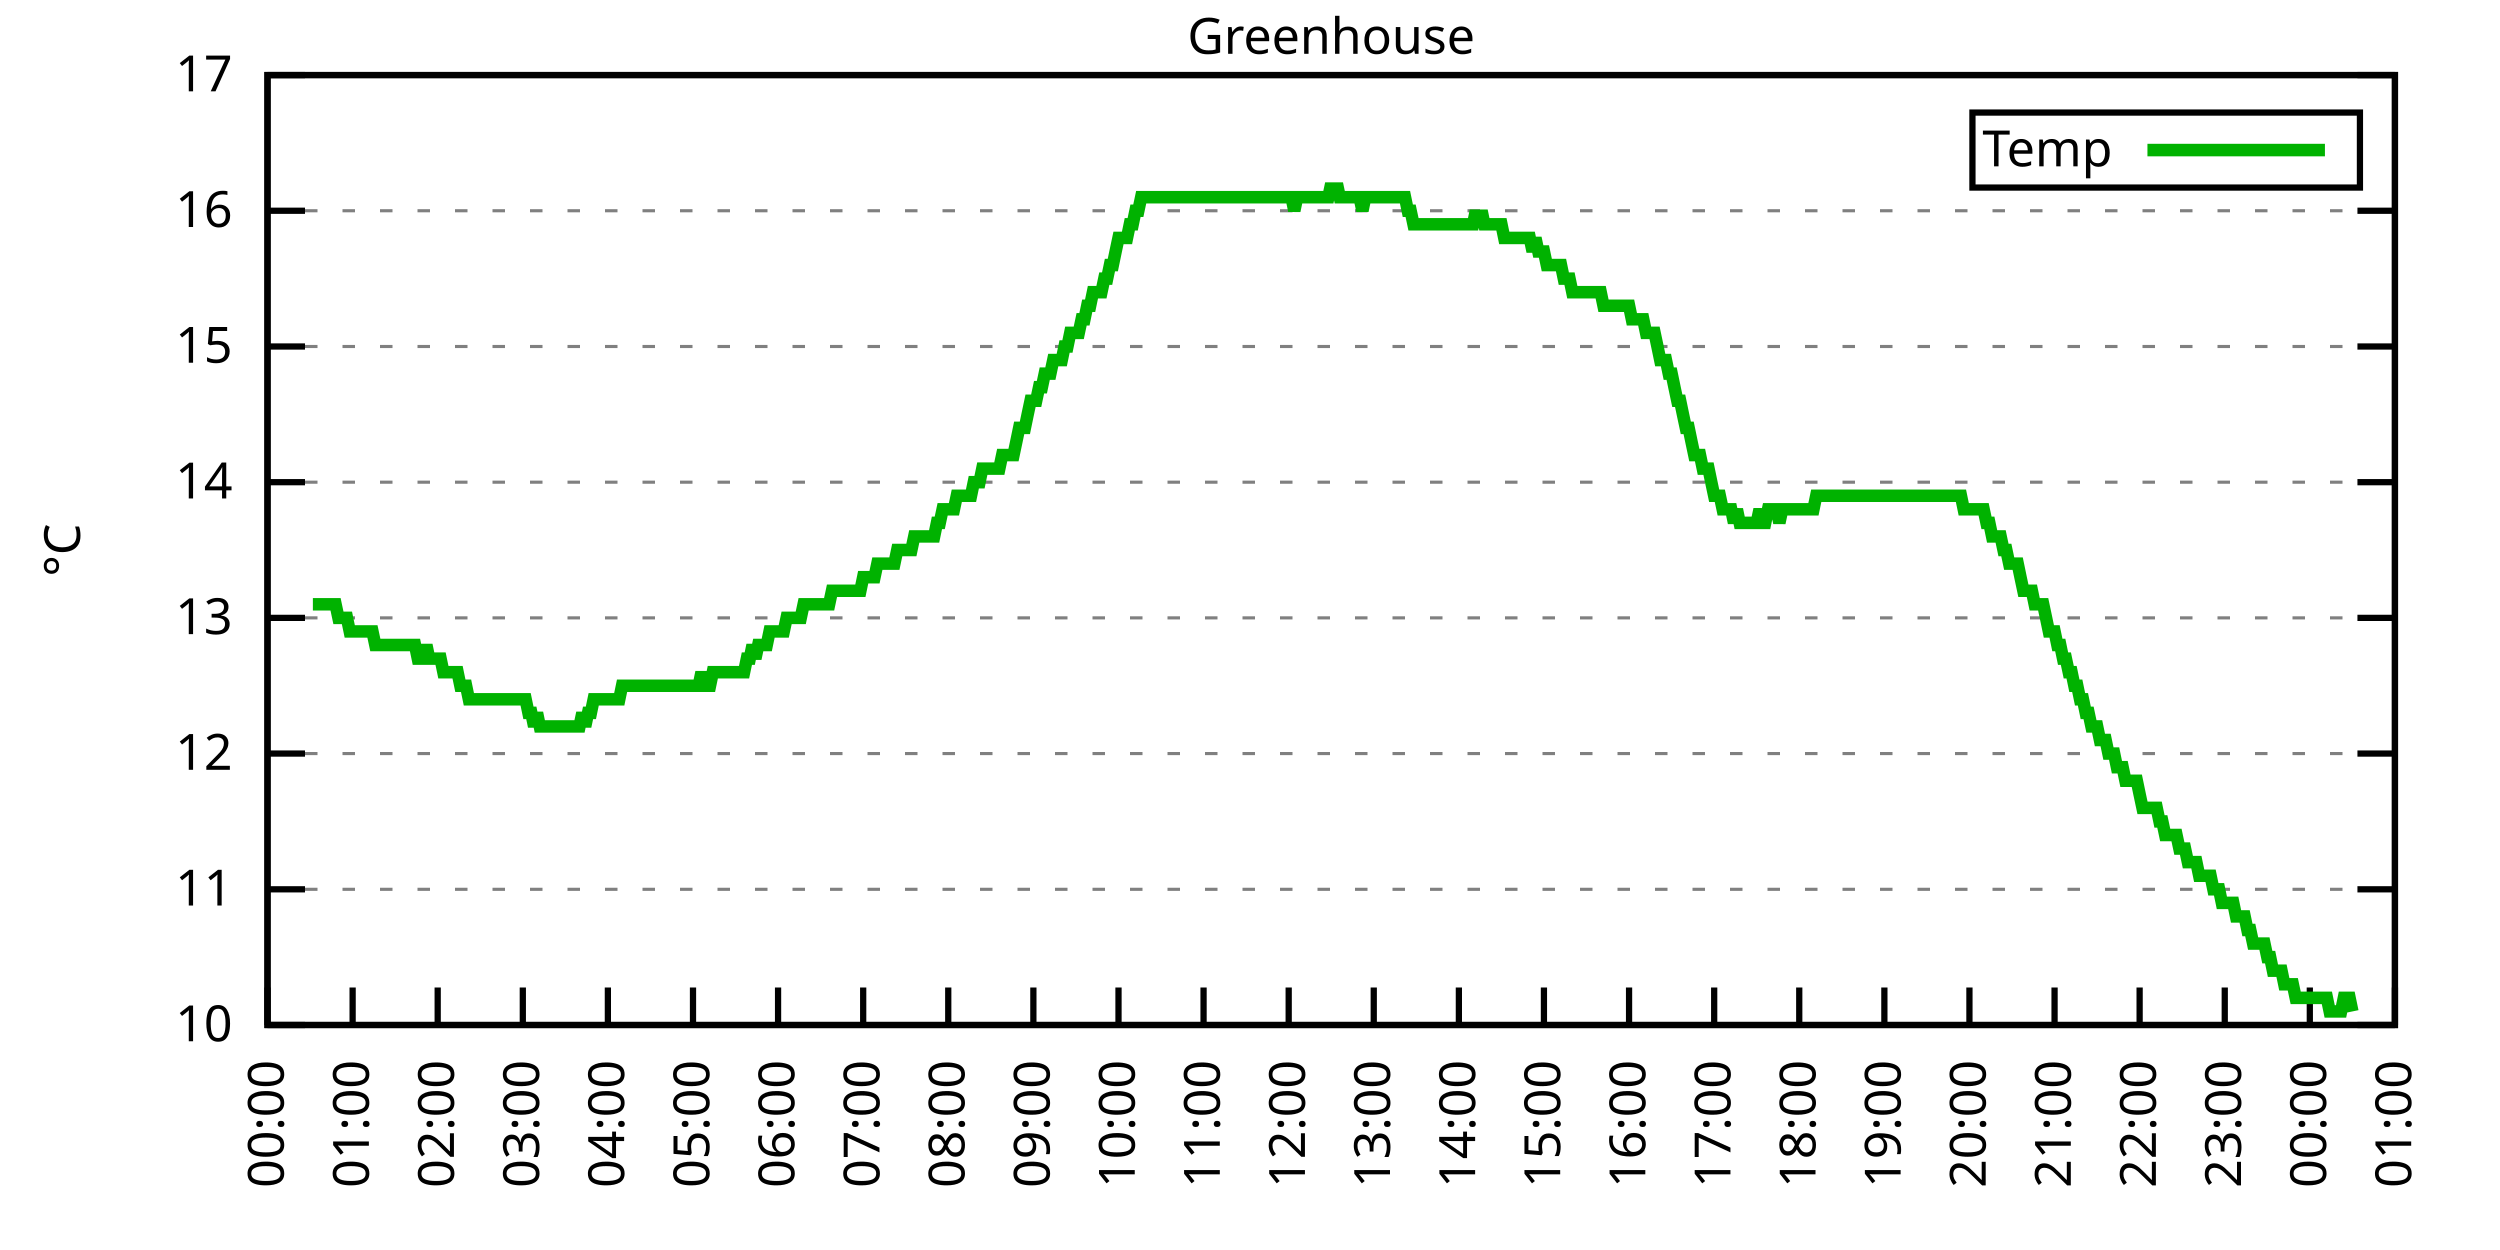
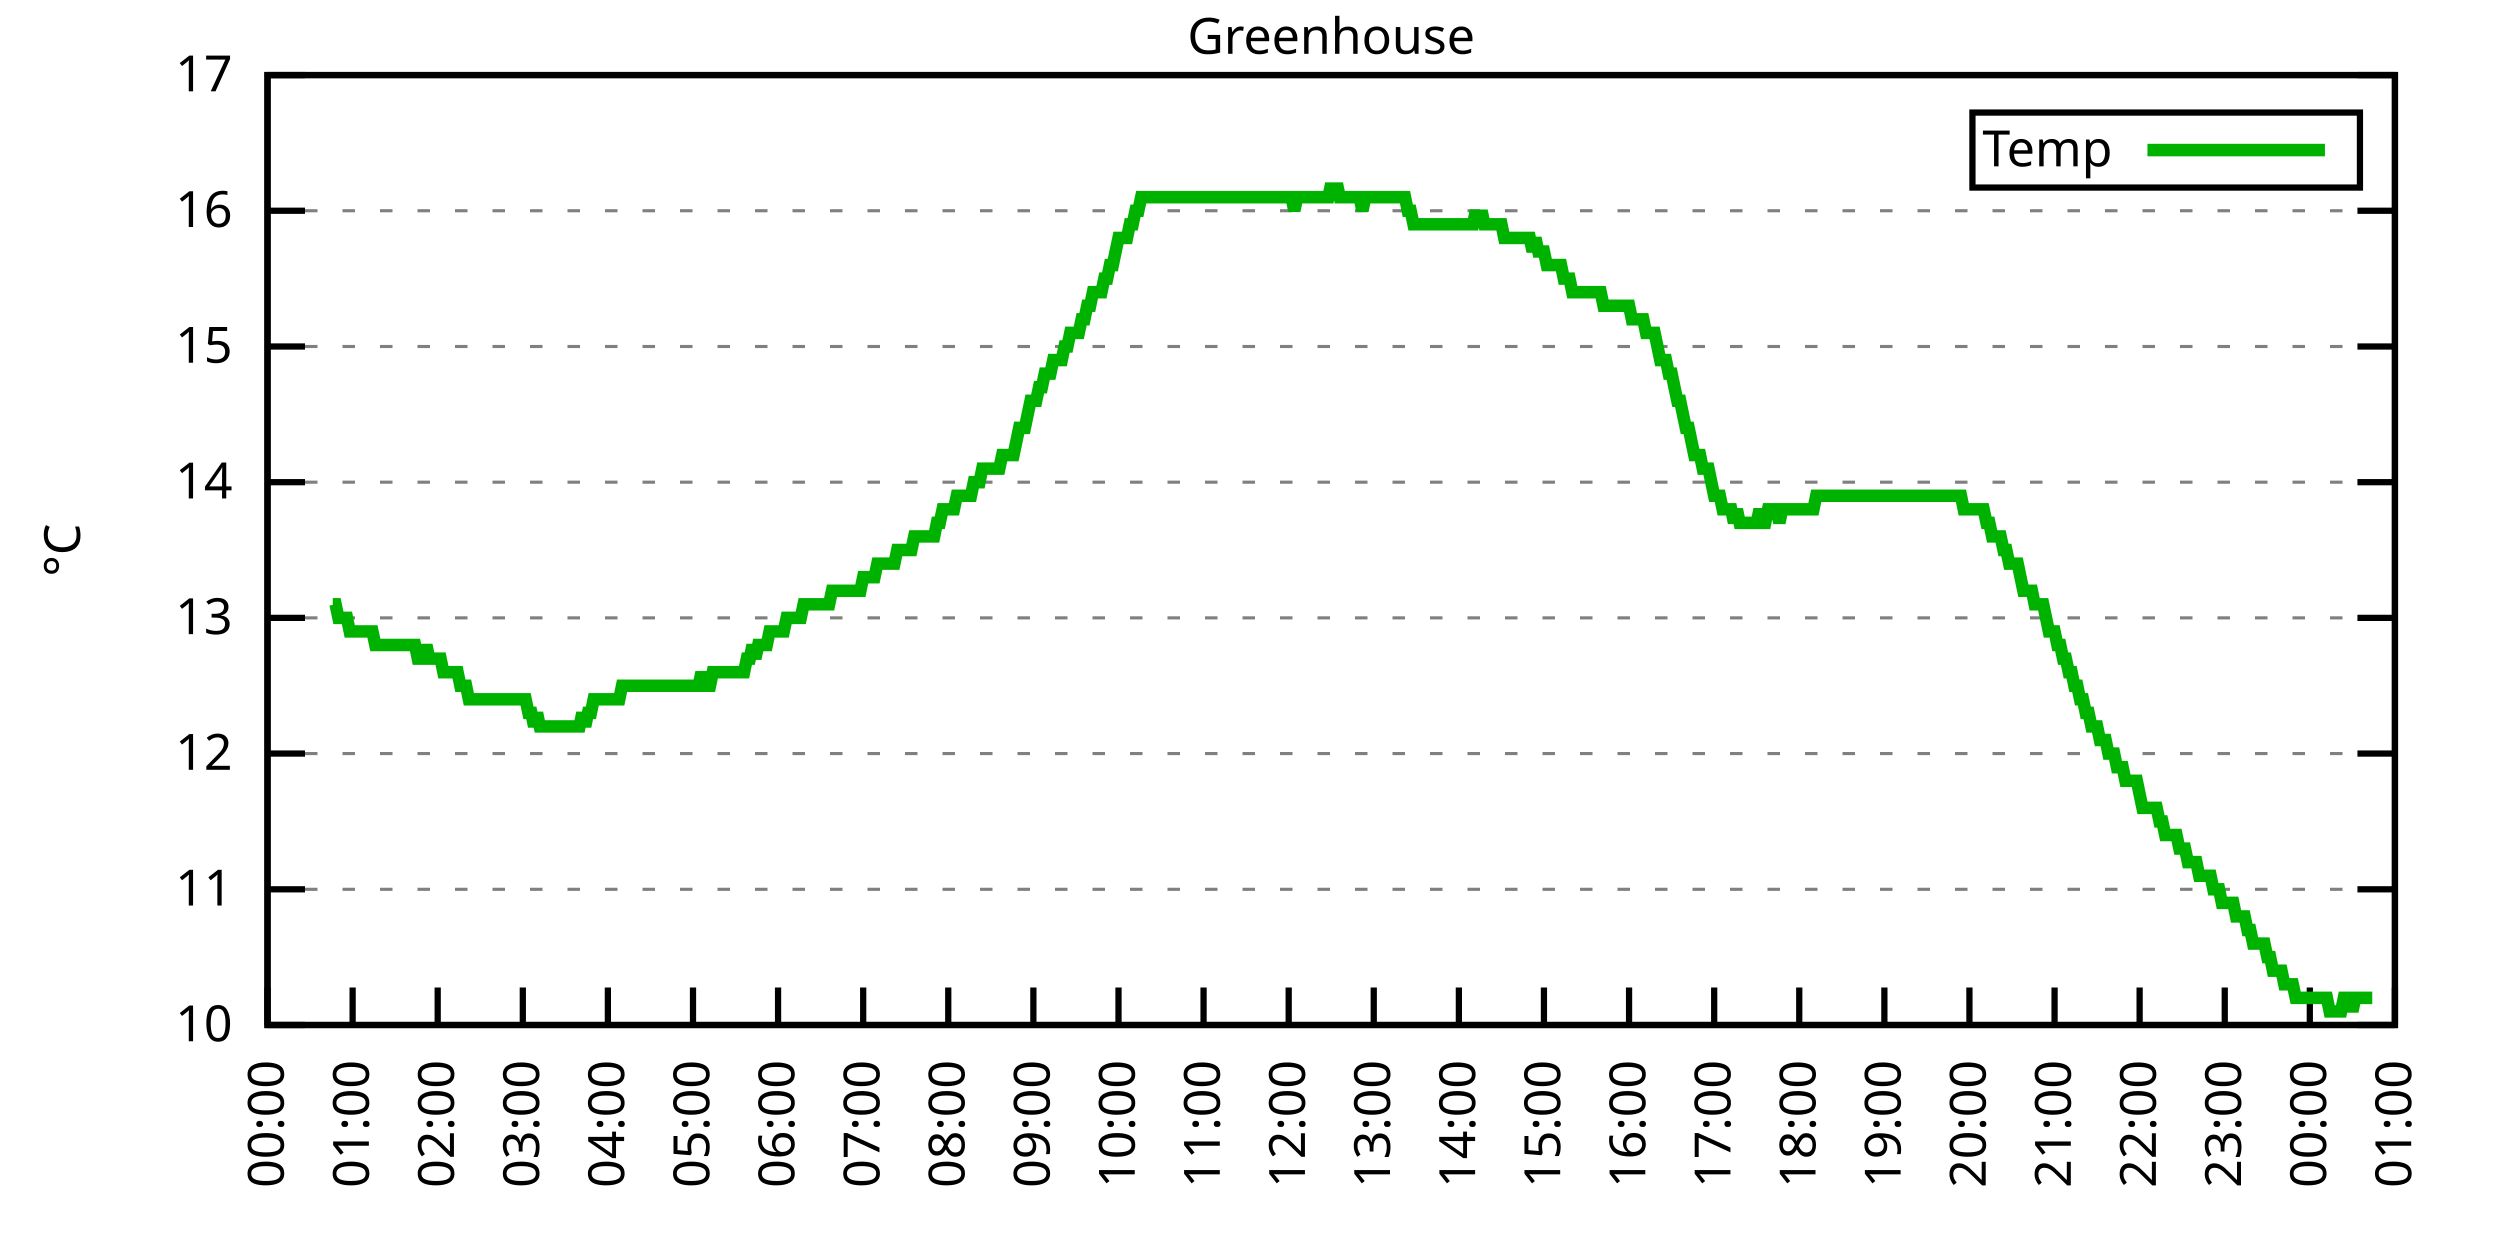
<svg xmlns="http://www.w3.org/2000/svg" xmlns:xlink="http://www.w3.org/1999/xlink" width="400" height="200" viewBox="0 0 400 200">
  <g id="gnuplot_canvas">
    <rect x="0" y="0" width="400" height="200" fill="none" />
    <defs>
      <circle id="gpDot" r="0.5" stroke-width="0.5" stroke="currentColor" />
      <path id="gpPt0" stroke-width="0.333" stroke="currentColor" d="M-1,0 h2 M0,-1 v2" />
      <path id="gpPt1" stroke-width="0.333" stroke="currentColor" d="M-1,-1 L1,1 M1,-1 L-1,1" />
      <path id="gpPt2" stroke-width="0.333" stroke="currentColor" d="M-1,0 L1,0 M0,-1 L0,1 M-1,-1 L1,1 M-1,1 L1,-1" />
      <rect id="gpPt3" stroke-width="0.333" stroke="currentColor" x="-1" y="-1" width="2" height="2" />
      <rect id="gpPt4" stroke-width="0.333" stroke="currentColor" fill="currentColor" x="-1" y="-1" width="2" height="2" />
      <circle id="gpPt5" stroke-width="0.333" stroke="currentColor" cx="0" cy="0" r="1" />
      <use xlink:href="#gpPt5" id="gpPt6" fill="currentColor" stroke="none" />
      <path id="gpPt7" stroke-width="0.333" stroke="currentColor" d="M0,-1.33 L-1.33,0.67 L1.33,0.67 z" />
      <use xlink:href="#gpPt7" id="gpPt8" fill="currentColor" stroke="none" />
      <use xlink:href="#gpPt7" id="gpPt9" stroke="currentColor" transform="rotate(180)" />
      <use xlink:href="#gpPt9" id="gpPt10" fill="currentColor" stroke="none" />
      <use xlink:href="#gpPt3" id="gpPt11" stroke="currentColor" transform="rotate(45)" />
      <use xlink:href="#gpPt11" id="gpPt12" fill="currentColor" stroke="none" />
      <path id="gpPt13" stroke-width="0.333" stroke="currentColor" d="M0,1.330 L1.265,0.411 L0.782,-1.067 L-0.782,-1.076 L-1.265,0.411 z" />
      <use xlink:href="#gpPt13" id="gpPt14" fill="currentColor" stroke="none" />
      <filter id="textbox" filterUnits="objectBoundingBox" x="0" y="0" height="1" width="1">
        <feFlood flood-color="white" flood-opacity="1" result="bgnd" />
        <feComposite in="SourceGraphic" in2="bgnd" operator="atop" />
      </filter>
      <filter id="greybox" filterUnits="objectBoundingBox" x="0" y="0" height="1" width="1">
        <feFlood flood-color="lightgrey" flood-opacity="1" result="grey" />
        <feComposite in="SourceGraphic" in2="grey" operator="atop" />
      </filter>
    </defs>
    <g fill="none" color="white" stroke="currentColor" stroke-width="1.00" stroke-linecap="butt" stroke-linejoin="miter">
</g>
    <g fill="none" color="black" stroke="currentColor" stroke-width="1.00" stroke-linecap="butt" stroke-linejoin="miter">
      <g stroke="none" shape-rendering="crispEdges">
        <polygon fill="rgb(255, 255, 255)" points="42.80,164.00 383.18,164.00 383.18,12.02 42.80,12.02 " />
      </g>
    </g>
    <g fill="none" color="black" stroke="currentColor" stroke-width="1.00" stroke-linecap="butt" stroke-linejoin="miter">
</g>
    <g fill="none" color="black" stroke="black" stroke-width="0.50" stroke-linecap="butt" stroke-linejoin="miter">
</g>
    <g fill="none" color="gray" stroke="currentColor" stroke-width="0.50" stroke-linecap="butt" stroke-linejoin="miter">
      <path stroke="gray" stroke-dasharray="2,4" class="gridline" d="M42.80,164.00 L383.19,164.00  " />
    </g>
    <g fill="none" color="gray" stroke="gray" stroke-width="1.00" stroke-linecap="butt" stroke-linejoin="miter">
</g>
    <g fill="none" color="black" stroke="currentColor" stroke-width="1.00" stroke-linecap="butt" stroke-linejoin="miter">
      <path stroke="black" d="M42.80,164.00 L48.80,164.00 M383.19,164.00 L377.19,164.00  " />
      <g transform="translate(37.20,166.60)" stroke="none" fill="black" font-family="Sans" font-size="8.00" text-anchor="end">
        <text>
          <tspan font-family="Sans"> 10</tspan>
        </text>
      </g>
    </g>
    <g fill="none" color="black" stroke="currentColor" stroke-width="1.00" stroke-linecap="butt" stroke-linejoin="miter">
</g>
    <g fill="none" color="black" stroke="black" stroke-width="0.50" stroke-linecap="butt" stroke-linejoin="miter">
</g>
    <g fill="none" color="gray" stroke="currentColor" stroke-width="0.50" stroke-linecap="butt" stroke-linejoin="miter">
      <path stroke="gray" stroke-dasharray="2,4" class="gridline" d="M42.80,142.29 L383.19,142.29  " />
    </g>
    <g fill="none" color="gray" stroke="gray" stroke-width="1.00" stroke-linecap="butt" stroke-linejoin="miter">
</g>
    <g fill="none" color="black" stroke="currentColor" stroke-width="1.00" stroke-linecap="butt" stroke-linejoin="miter">
      <path stroke="black" d="M42.80,142.29 L48.80,142.29 M383.19,142.29 L377.19,142.29  " />
      <g transform="translate(37.20,144.89)" stroke="none" fill="black" font-family="Sans" font-size="8.00" text-anchor="end">
        <text>
          <tspan font-family="Sans"> 11</tspan>
        </text>
      </g>
    </g>
    <g fill="none" color="black" stroke="currentColor" stroke-width="1.00" stroke-linecap="butt" stroke-linejoin="miter">
</g>
    <g fill="none" color="black" stroke="black" stroke-width="0.50" stroke-linecap="butt" stroke-linejoin="miter">
</g>
    <g fill="none" color="gray" stroke="currentColor" stroke-width="0.50" stroke-linecap="butt" stroke-linejoin="miter">
      <path stroke="gray" stroke-dasharray="2,4" class="gridline" d="M42.80,120.57 L383.19,120.57  " />
    </g>
    <g fill="none" color="gray" stroke="gray" stroke-width="1.00" stroke-linecap="butt" stroke-linejoin="miter">
</g>
    <g fill="none" color="black" stroke="currentColor" stroke-width="1.00" stroke-linecap="butt" stroke-linejoin="miter">
      <path stroke="black" d="M42.80,120.57 L48.80,120.57 M383.19,120.57 L377.19,120.57  " />
      <g transform="translate(37.20,123.17)" stroke="none" fill="black" font-family="Sans" font-size="8.00" text-anchor="end">
        <text>
          <tspan font-family="Sans"> 12</tspan>
        </text>
      </g>
    </g>
    <g fill="none" color="black" stroke="currentColor" stroke-width="1.00" stroke-linecap="butt" stroke-linejoin="miter">
</g>
    <g fill="none" color="black" stroke="black" stroke-width="0.50" stroke-linecap="butt" stroke-linejoin="miter">
</g>
    <g fill="none" color="gray" stroke="currentColor" stroke-width="0.50" stroke-linecap="butt" stroke-linejoin="miter">
      <path stroke="gray" stroke-dasharray="2,4" class="gridline" d="M42.80,98.86 L383.19,98.86  " />
    </g>
    <g fill="none" color="gray" stroke="gray" stroke-width="1.00" stroke-linecap="butt" stroke-linejoin="miter">
</g>
    <g fill="none" color="black" stroke="currentColor" stroke-width="1.00" stroke-linecap="butt" stroke-linejoin="miter">
      <path stroke="black" d="M42.80,98.86 L48.80,98.86 M383.19,98.86 L377.19,98.86  " />
      <g transform="translate(37.20,101.46)" stroke="none" fill="black" font-family="Sans" font-size="8.00" text-anchor="end">
        <text>
          <tspan font-family="Sans"> 13</tspan>
        </text>
      </g>
    </g>
    <g fill="none" color="black" stroke="currentColor" stroke-width="1.00" stroke-linecap="butt" stroke-linejoin="miter">
</g>
    <g fill="none" color="black" stroke="black" stroke-width="0.50" stroke-linecap="butt" stroke-linejoin="miter">
</g>
    <g fill="none" color="gray" stroke="currentColor" stroke-width="0.50" stroke-linecap="butt" stroke-linejoin="miter">
      <path stroke="gray" stroke-dasharray="2,4" class="gridline" d="M42.80,77.15 L383.19,77.15  " />
    </g>
    <g fill="none" color="gray" stroke="gray" stroke-width="1.00" stroke-linecap="butt" stroke-linejoin="miter">
</g>
    <g fill="none" color="black" stroke="currentColor" stroke-width="1.00" stroke-linecap="butt" stroke-linejoin="miter">
      <path stroke="black" d="M42.80,77.15 L48.80,77.15 M383.19,77.15 L377.19,77.15  " />
      <g transform="translate(37.20,79.75)" stroke="none" fill="black" font-family="Sans" font-size="8.00" text-anchor="end">
        <text>
          <tspan font-family="Sans"> 14</tspan>
        </text>
      </g>
    </g>
    <g fill="none" color="black" stroke="currentColor" stroke-width="1.00" stroke-linecap="butt" stroke-linejoin="miter">
</g>
    <g fill="none" color="black" stroke="black" stroke-width="0.50" stroke-linecap="butt" stroke-linejoin="miter">
</g>
    <g fill="none" color="gray" stroke="currentColor" stroke-width="0.50" stroke-linecap="butt" stroke-linejoin="miter">
      <path stroke="gray" stroke-dasharray="2,4" class="gridline" d="M42.80,55.44 L383.19,55.44  " />
    </g>
    <g fill="none" color="gray" stroke="gray" stroke-width="1.00" stroke-linecap="butt" stroke-linejoin="miter">
</g>
    <g fill="none" color="black" stroke="currentColor" stroke-width="1.00" stroke-linecap="butt" stroke-linejoin="miter">
      <path stroke="black" d="M42.80,55.44 L48.80,55.44 M383.19,55.44 L377.19,55.44  " />
      <g transform="translate(37.20,58.04)" stroke="none" fill="black" font-family="Sans" font-size="8.00" text-anchor="end">
        <text>
          <tspan font-family="Sans"> 15</tspan>
        </text>
      </g>
    </g>
    <g fill="none" color="black" stroke="currentColor" stroke-width="1.00" stroke-linecap="butt" stroke-linejoin="miter">
</g>
    <g fill="none" color="black" stroke="black" stroke-width="0.50" stroke-linecap="butt" stroke-linejoin="miter">
</g>
    <g fill="none" color="gray" stroke="currentColor" stroke-width="0.50" stroke-linecap="butt" stroke-linejoin="miter">
      <path stroke="gray" stroke-dasharray="2,4" class="gridline" d="M42.80,33.72 L383.19,33.72  " />
    </g>
    <g fill="none" color="gray" stroke="gray" stroke-width="1.00" stroke-linecap="butt" stroke-linejoin="miter">
</g>
    <g fill="none" color="black" stroke="currentColor" stroke-width="1.00" stroke-linecap="butt" stroke-linejoin="miter">
      <path stroke="black" d="M42.80,33.72 L48.80,33.72 M383.19,33.72 L377.19,33.72  " />
      <g transform="translate(37.20,36.32)" stroke="none" fill="black" font-family="Sans" font-size="8.00" text-anchor="end">
        <text>
          <tspan font-family="Sans"> 16</tspan>
        </text>
      </g>
    </g>
    <g fill="none" color="black" stroke="currentColor" stroke-width="1.00" stroke-linecap="butt" stroke-linejoin="miter">
</g>
    <g fill="none" color="black" stroke="black" stroke-width="0.50" stroke-linecap="butt" stroke-linejoin="miter">
</g>
    <g fill="none" color="gray" stroke="currentColor" stroke-width="0.50" stroke-linecap="butt" stroke-linejoin="miter">
      <path stroke="gray" stroke-dasharray="2,4" class="gridline" d="M42.80,12.01 L383.19,12.01  " />
    </g>
    <g fill="none" color="gray" stroke="gray" stroke-width="1.00" stroke-linecap="butt" stroke-linejoin="miter">
</g>
    <g fill="none" color="black" stroke="currentColor" stroke-width="1.00" stroke-linecap="butt" stroke-linejoin="miter">
      <path stroke="black" d="M42.80,12.01 L48.80,12.01 M383.19,12.01 L377.19,12.01  " />
      <g transform="translate(37.20,14.61)" stroke="none" fill="black" font-family="Sans" font-size="8.00" text-anchor="end">
        <text>
          <tspan font-family="Sans"> 17</tspan>
        </text>
      </g>
    </g>
    <g fill="none" color="black" stroke="currentColor" stroke-width="1.00" stroke-linecap="butt" stroke-linejoin="miter">
      <path stroke="black" d="M42.80,164.00 L42.80,158.00  " />
      <g transform="translate(45.40,169.60) rotate(270.00)" stroke="none" fill="black" font-family="Sans" font-size="8.00" text-anchor="end">
        <text>
          <tspan font-family="Sans">00:00</tspan>
        </text>
      </g>
    </g>
    <g fill="none" color="black" stroke="currentColor" stroke-width="1.00" stroke-linecap="butt" stroke-linejoin="miter">
      <path stroke="black" d="M56.42,164.00 L56.42,158.00  " />
      <g transform="translate(59.02,169.60) rotate(270.00)" stroke="none" fill="black" font-family="Sans" font-size="8.00" text-anchor="end">
        <text>
          <tspan font-family="Sans">01:00</tspan>
        </text>
      </g>
    </g>
    <g fill="none" color="black" stroke="currentColor" stroke-width="1.00" stroke-linecap="butt" stroke-linejoin="miter">
      <path stroke="black" d="M70.03,164.00 L70.03,158.00  " />
      <g transform="translate(72.63,169.60) rotate(270.00)" stroke="none" fill="black" font-family="Sans" font-size="8.00" text-anchor="end">
        <text>
          <tspan font-family="Sans">02:00</tspan>
        </text>
      </g>
    </g>
    <g fill="none" color="black" stroke="currentColor" stroke-width="1.00" stroke-linecap="butt" stroke-linejoin="miter">
      <path stroke="black" d="M83.65,164.00 L83.65,158.00  " />
      <g transform="translate(86.25,169.60) rotate(270.00)" stroke="none" fill="black" font-family="Sans" font-size="8.00" text-anchor="end">
        <text>
          <tspan font-family="Sans">03:00</tspan>
        </text>
      </g>
    </g>
    <g fill="none" color="black" stroke="currentColor" stroke-width="1.00" stroke-linecap="butt" stroke-linejoin="miter">
      <path stroke="black" d="M97.26,164.00 L97.26,158.00  " />
      <g transform="translate(99.86,169.60) rotate(270.00)" stroke="none" fill="black" font-family="Sans" font-size="8.00" text-anchor="end">
        <text>
          <tspan font-family="Sans">04:00</tspan>
        </text>
      </g>
    </g>
    <g fill="none" color="black" stroke="currentColor" stroke-width="1.00" stroke-linecap="butt" stroke-linejoin="miter">
      <path stroke="black" d="M110.88,164.00 L110.88,158.00  " />
      <g transform="translate(113.48,169.60) rotate(270.00)" stroke="none" fill="black" font-family="Sans" font-size="8.00" text-anchor="end">
        <text>
          <tspan font-family="Sans">05:00</tspan>
        </text>
      </g>
    </g>
    <g fill="none" color="black" stroke="currentColor" stroke-width="1.00" stroke-linecap="butt" stroke-linejoin="miter">
      <path stroke="black" d="M124.49,164.00 L124.49,158.00  " />
      <g transform="translate(127.09,169.60) rotate(270.00)" stroke="none" fill="black" font-family="Sans" font-size="8.00" text-anchor="end">
        <text>
          <tspan font-family="Sans">06:00</tspan>
        </text>
      </g>
    </g>
    <g fill="none" color="black" stroke="currentColor" stroke-width="1.00" stroke-linecap="butt" stroke-linejoin="miter">
      <path stroke="black" d="M138.11,164.00 L138.11,158.00  " />
      <g transform="translate(140.71,169.60) rotate(270.00)" stroke="none" fill="black" font-family="Sans" font-size="8.00" text-anchor="end">
        <text>
          <tspan font-family="Sans">07:00</tspan>
        </text>
      </g>
    </g>
    <g fill="none" color="black" stroke="currentColor" stroke-width="1.00" stroke-linecap="butt" stroke-linejoin="miter">
      <path stroke="black" d="M151.72,164.00 L151.72,158.00  " />
      <g transform="translate(154.32,169.60) rotate(270.00)" stroke="none" fill="black" font-family="Sans" font-size="8.00" text-anchor="end">
        <text>
          <tspan font-family="Sans">08:00</tspan>
        </text>
      </g>
    </g>
    <g fill="none" color="black" stroke="currentColor" stroke-width="1.00" stroke-linecap="butt" stroke-linejoin="miter">
      <path stroke="black" d="M165.34,164.00 L165.34,158.00  " />
      <g transform="translate(167.94,169.60) rotate(270.00)" stroke="none" fill="black" font-family="Sans" font-size="8.00" text-anchor="end">
        <text>
          <tspan font-family="Sans">09:00</tspan>
        </text>
      </g>
    </g>
    <g fill="none" color="black" stroke="currentColor" stroke-width="1.00" stroke-linecap="butt" stroke-linejoin="miter">
      <path stroke="black" d="M178.96,164.00 L178.96,158.00  " />
      <g transform="translate(181.56,169.60) rotate(270.00)" stroke="none" fill="black" font-family="Sans" font-size="8.00" text-anchor="end">
        <text>
          <tspan font-family="Sans">10:00</tspan>
        </text>
      </g>
    </g>
    <g fill="none" color="black" stroke="currentColor" stroke-width="1.00" stroke-linecap="butt" stroke-linejoin="miter">
      <path stroke="black" d="M192.57,164.00 L192.57,158.00  " />
      <g transform="translate(195.17,169.60) rotate(270.00)" stroke="none" fill="black" font-family="Sans" font-size="8.00" text-anchor="end">
        <text>
          <tspan font-family="Sans">11:00</tspan>
        </text>
      </g>
    </g>
    <g fill="none" color="black" stroke="currentColor" stroke-width="1.00" stroke-linecap="butt" stroke-linejoin="miter">
      <path stroke="black" d="M206.19,164.00 L206.19,158.00  " />
      <g transform="translate(208.79,169.60) rotate(270.00)" stroke="none" fill="black" font-family="Sans" font-size="8.00" text-anchor="end">
        <text>
          <tspan font-family="Sans">12:00</tspan>
        </text>
      </g>
    </g>
    <g fill="none" color="black" stroke="currentColor" stroke-width="1.00" stroke-linecap="butt" stroke-linejoin="miter">
      <path stroke="black" d="M219.80,164.00 L219.80,158.00  " />
      <g transform="translate(222.40,169.60) rotate(270.00)" stroke="none" fill="black" font-family="Sans" font-size="8.00" text-anchor="end">
        <text>
          <tspan font-family="Sans">13:00</tspan>
        </text>
      </g>
    </g>
    <g fill="none" color="black" stroke="currentColor" stroke-width="1.00" stroke-linecap="butt" stroke-linejoin="miter">
      <path stroke="black" d="M233.42,164.00 L233.42,158.00  " />
      <g transform="translate(236.02,169.60) rotate(270.00)" stroke="none" fill="black" font-family="Sans" font-size="8.00" text-anchor="end">
        <text>
          <tspan font-family="Sans">14:00</tspan>
        </text>
      </g>
    </g>
    <g fill="none" color="black" stroke="currentColor" stroke-width="1.00" stroke-linecap="butt" stroke-linejoin="miter">
      <path stroke="black" d="M247.03,164.00 L247.03,158.00  " />
      <g transform="translate(249.63,169.60) rotate(270.00)" stroke="none" fill="black" font-family="Sans" font-size="8.00" text-anchor="end">
        <text>
          <tspan font-family="Sans">15:00</tspan>
        </text>
      </g>
    </g>
    <g fill="none" color="black" stroke="currentColor" stroke-width="1.00" stroke-linecap="butt" stroke-linejoin="miter">
      <path stroke="black" d="M260.65,164.00 L260.65,158.00  " />
      <g transform="translate(263.25,169.60) rotate(270.00)" stroke="none" fill="black" font-family="Sans" font-size="8.00" text-anchor="end">
        <text>
          <tspan font-family="Sans">16:00</tspan>
        </text>
      </g>
    </g>
    <g fill="none" color="black" stroke="currentColor" stroke-width="1.00" stroke-linecap="butt" stroke-linejoin="miter">
      <path stroke="black" d="M274.27,164.00 L274.27,158.00  " />
      <g transform="translate(276.87,169.60) rotate(270.00)" stroke="none" fill="black" font-family="Sans" font-size="8.00" text-anchor="end">
        <text>
          <tspan font-family="Sans">17:00</tspan>
        </text>
      </g>
    </g>
    <g fill="none" color="black" stroke="currentColor" stroke-width="1.00" stroke-linecap="butt" stroke-linejoin="miter">
      <path stroke="black" d="M287.88,164.00 L287.88,158.00  " />
      <g transform="translate(290.48,169.60) rotate(270.00)" stroke="none" fill="black" font-family="Sans" font-size="8.00" text-anchor="end">
        <text>
          <tspan font-family="Sans">18:00</tspan>
        </text>
      </g>
    </g>
    <g fill="none" color="black" stroke="currentColor" stroke-width="1.00" stroke-linecap="butt" stroke-linejoin="miter">
      <path stroke="black" d="M301.50,164.00 L301.50,158.00  " />
      <g transform="translate(304.10,169.60) rotate(270.00)" stroke="none" fill="black" font-family="Sans" font-size="8.00" text-anchor="end">
        <text>
          <tspan font-family="Sans">19:00</tspan>
        </text>
      </g>
    </g>
    <g fill="none" color="black" stroke="currentColor" stroke-width="1.00" stroke-linecap="butt" stroke-linejoin="miter">
      <path stroke="black" d="M315.11,164.00 L315.11,158.00  " />
      <g transform="translate(317.71,169.60) rotate(270.00)" stroke="none" fill="black" font-family="Sans" font-size="8.00" text-anchor="end">
        <text>
          <tspan font-family="Sans">20:00</tspan>
        </text>
      </g>
    </g>
    <g fill="none" color="black" stroke="currentColor" stroke-width="1.00" stroke-linecap="butt" stroke-linejoin="miter">
      <path stroke="black" d="M328.73,164.00 L328.73,158.00  " />
      <g transform="translate(331.33,169.60) rotate(270.00)" stroke="none" fill="black" font-family="Sans" font-size="8.00" text-anchor="end">
        <text>
          <tspan font-family="Sans">21:00</tspan>
        </text>
      </g>
    </g>
    <g fill="none" color="black" stroke="currentColor" stroke-width="1.00" stroke-linecap="butt" stroke-linejoin="miter">
      <path stroke="black" d="M342.34,164.00 L342.34,158.00  " />
      <g transform="translate(344.94,169.60) rotate(270.00)" stroke="none" fill="black" font-family="Sans" font-size="8.00" text-anchor="end">
        <text>
          <tspan font-family="Sans">22:00</tspan>
        </text>
      </g>
    </g>
    <g fill="none" color="black" stroke="currentColor" stroke-width="1.00" stroke-linecap="butt" stroke-linejoin="miter">
      <path stroke="black" d="M355.96,164.00 L355.96,158.00  " />
      <g transform="translate(358.56,169.60) rotate(270.00)" stroke="none" fill="black" font-family="Sans" font-size="8.00" text-anchor="end">
        <text>
          <tspan font-family="Sans">23:00</tspan>
        </text>
      </g>
    </g>
    <g fill="none" color="black" stroke="currentColor" stroke-width="1.00" stroke-linecap="butt" stroke-linejoin="miter">
      <path stroke="black" d="M369.57,164.00 L369.57,158.00  " />
      <g transform="translate(372.17,169.60) rotate(270.00)" stroke="none" fill="black" font-family="Sans" font-size="8.00" text-anchor="end">
        <text>
          <tspan font-family="Sans">00:00</tspan>
        </text>
      </g>
    </g>
    <g fill="none" color="black" stroke="currentColor" stroke-width="1.00" stroke-linecap="butt" stroke-linejoin="miter">
      <path stroke="black" d="M383.19,164.00 L383.19,158.00  " />
      <g transform="translate(385.79,169.60) rotate(270.00)" stroke="none" fill="black" font-family="Sans" font-size="8.00" text-anchor="end">
        <text>
          <tspan font-family="Sans">01:00</tspan>
        </text>
      </g>
    </g>
    <g fill="none" color="black" stroke="currentColor" stroke-width="1.00" stroke-linecap="butt" stroke-linejoin="miter">
</g>
    <g fill="none" color="black" stroke="currentColor" stroke-width="1.00" stroke-linecap="butt" stroke-linejoin="miter">
      <path stroke="black" d="M42.80,12.01 L42.80,164.00 L383.19,164.00 L383.19,12.01 L42.80,12.01 Z  " />
    </g>
    <g fill="none" color="black" stroke="currentColor" stroke-width="1.00" stroke-linecap="butt" stroke-linejoin="miter">
</g>
    <g fill="none" color="black" stroke="currentColor" stroke-width="1.00" stroke-linecap="butt" stroke-linejoin="miter">
      <path stroke="black" d="M315.59,30.01 L315.59,18.01 L377.59,18.01 L377.59,30.01 L315.59,30.01 Z  " />
    </g>
    <g id="Greenhouse_plot_1">
      <g fill="none" color="white" stroke="black" stroke-width="2.00" stroke-linecap="butt" stroke-linejoin="miter">
</g>
      <g fill="none" color="black" stroke="currentColor" stroke-width="2.00" stroke-linecap="butt" stroke-linejoin="miter">
        <g transform="translate(337.99,26.61)" stroke="none" fill="black" font-family="Sans" font-size="8.00" text-anchor="end">
          <text>
            <tspan font-family="Sans">Temp</tspan>
          </text>
        </g>
      </g>
      <g fill="none" color="black" stroke="currentColor" stroke-width="2.00" stroke-linecap="butt" stroke-linejoin="miter">
-         <path stroke="rgb(  0, 178,   0)" d="M343.59,24.01 L371.99,24.01 M50.06,96.69 L50.52,96.69 L50.97,96.69 L51.42,96.69 L51.88,96.69 L52.33,96.69   L52.78,96.69 L53.24,96.69 L53.69,96.69 L54.15,98.86 L54.60,98.86 L55.05,98.86 L55.51,98.86 L55.96,101.03   L56.42,101.03 L56.87,101.03 L57.32,101.03 L57.78,101.03 L58.23,101.03 L58.68,101.03 L59.14,101.03 L59.59,101.03   L60.05,103.20 L60.50,103.20 L60.95,103.20 L61.41,103.20 L61.86,103.20 L62.32,103.20 L62.77,103.20 L63.22,103.20   L63.68,103.20 L64.13,103.20 L64.58,103.20 L65.04,103.20 L65.49,103.20 L65.95,103.20 L66.40,103.20 L66.85,105.38   L67.31,105.38 L67.76,105.38 L68.22,103.20 L68.67,105.38 L69.12,105.38 L69.58,105.38 L70.03,105.38 L70.49,105.38   L70.94,107.55 L71.39,107.55 L71.85,107.55 L72.30,107.55 L72.75,107.55 L73.21,107.55 L73.66,109.72 L74.12,109.72   L74.57,109.72 L75.02,111.89 L75.48,111.89 L75.93,111.89 L76.39,111.89 L76.84,111.89 L77.29,111.89 L77.75,111.89   L78.20,111.89 L78.65,111.89 L79.11,111.89 L79.56,111.89 L80.02,111.89 L80.47,111.89 L80.92,111.89 L81.38,111.89   L81.83,111.89 L82.29,111.89 L82.74,111.89 L83.19,111.89 L83.65,111.89 L84.10,111.89 L84.55,114.06 L85.01,114.06   L85.46,116.23 L85.92,114.06 L86.37,116.23 L86.82,116.23 L87.28,116.23 L87.73,116.23 L88.19,116.23 L88.64,116.23   L89.09,116.23 L89.55,116.23 L90.00,116.23 L90.45,116.23 L90.91,116.23 L91.36,116.23 L91.82,116.23 L92.27,116.23   L92.72,116.23 L93.18,114.06 L93.63,116.23 L94.09,114.06 L94.54,114.06 L94.99,111.89 L95.45,111.89 L95.90,111.89   L96.35,111.89 L96.81,111.89 L97.26,111.89 L97.72,111.89 L98.17,111.89 L98.62,111.89 L99.08,111.89 L99.53,109.72   L99.99,109.72 L100.44,109.72 L100.89,109.72 L101.35,109.72 L101.80,109.72 L102.25,109.72 L102.71,109.72 L103.16,109.72   L103.62,109.72 L104.07,109.72 L104.52,109.72 L104.98,109.72 L105.43,109.72 L105.89,109.72 L106.34,109.72 L106.79,109.72   L107.25,109.72 L107.70,109.72 L108.15,109.72 L108.61,109.72 L109.06,109.72 L109.52,109.72 L109.97,109.72 L110.42,109.72   L110.88,109.72 L111.33,109.72 L111.79,109.72 L112.24,107.55 L112.69,109.72 L113.15,109.72 L113.60,109.72 L114.05,107.55   L114.51,107.55 L114.96,107.55 L115.42,107.55 L115.87,107.55 L116.32,107.55 L116.78,107.55 L117.23,107.55 L117.69,107.55   L118.14,107.55 L118.59,107.55 L119.05,107.55 L119.50,105.38 L119.96,105.38 L120.41,103.20 L120.86,105.38 L121.32,103.20   L121.77,103.20 L122.22,103.20 L122.68,103.20 L123.13,101.03 L123.59,101.03 L124.04,101.03 L124.49,101.03 L124.95,101.03   L125.40,101.03 L125.86,98.86 L126.31,98.86 L126.76,98.86 L127.22,98.86 L127.67,98.86 L128.12,98.86 L128.58,96.69   L129.03,96.69 L129.49,96.69 L129.94,96.69 L130.39,96.69 L130.85,96.69 L131.30,96.69 L131.76,96.69 L132.21,96.69   L132.66,96.69 L133.12,94.52 L133.57,94.52 L134.02,94.52 L134.48,94.52 L134.93,94.52 L135.39,94.52 L135.84,94.52   L136.29,94.52 L136.75,94.52 L137.20,94.52 L137.66,94.52 L138.11,92.35 L138.56,92.35 L139.02,92.35 L139.47,92.35   L139.92,92.35 L140.38,90.18 L140.83,90.18 L141.29,90.18 L141.74,90.18 L142.19,90.18 L142.65,90.18 L143.10,90.18   L143.56,88.00 L144.01,88.00 L144.46,88.00 L144.92,88.00 L145.37,88.00 L145.82,88.00 L146.28,85.83 L146.73,85.83   L147.19,85.83 L147.64,85.83 L148.09,85.83 L148.55,85.83 L149.00,85.83 L149.46,85.83 L149.91,83.66 L150.36,83.66   L150.82,81.49 L151.27,81.49 L151.72,81.49 L152.18,81.49 L152.63,81.49 L153.09,79.32 L153.54,79.32 L153.99,79.32   L154.45,79.32 L154.90,79.32 L155.36,79.32 L155.81,77.15 L156.26,77.15 L156.72,77.15 L157.17,74.98 L157.62,74.98   L158.08,74.98 L158.53,74.98 L158.99,74.98 L159.44,74.98 L159.89,74.98 L160.35,72.81 L160.80,72.81 L161.26,72.81   L161.71,72.81 L162.16,72.81 L162.62,70.63 L163.07,68.46 L163.52,68.46 L163.98,68.46 L164.43,66.29 L164.89,64.12   L165.34,64.12 L165.79,64.12 L166.25,61.95 L166.70,61.95 L167.16,59.78 L167.61,59.78 L168.06,59.78 L168.52,57.61   L168.97,57.61 L169.43,57.61 L169.88,57.61 L170.33,55.44 L170.79,55.44 L171.24,53.26 L171.69,53.26 L172.15,53.26   L172.60,53.26 L173.06,51.09 L173.51,51.09 L173.96,48.92 L174.42,48.92 L174.87,46.75 L175.33,46.75 L175.78,46.75   L176.23,46.75 L176.69,44.58 L177.14,44.58 L177.59,42.41 L178.05,42.41 L178.50,40.24 L178.96,38.07 L179.41,38.07   L179.86,38.07 L180.32,38.07 L180.77,35.89 L181.23,35.89 L181.68,33.72 L182.13,33.72 L182.59,31.55 L183.04,31.55   L183.49,31.55 L183.95,31.55 L184.40,31.55 L184.86,31.55 L185.31,31.55 L185.76,31.55 L186.22,31.55 L186.67,31.55   L187.13,31.55 L187.58,31.55 L188.03,31.55 L188.49,31.55 L188.94,31.55 L189.39,31.55 L189.85,31.55 L190.30,31.55   L190.76,31.55 L191.21,31.55 L191.66,31.55 L192.12,31.55 L192.57,31.55 L193.03,31.55 L193.48,31.55 L193.93,31.55   L194.39,31.55 L194.84,31.55 L195.29,31.55 L195.75,31.55 L196.20,31.55 L196.66,31.55 L197.11,31.55 L197.56,31.55   L198.02,31.55 L198.47,31.55 L198.93,31.55 L199.38,31.55 L199.83,31.55 L200.29,31.55 L200.74,31.55 L201.19,31.55   L201.65,31.55 L202.10,31.55 L202.56,31.55 L203.01,31.55 L203.46,31.55 L203.92,31.55 L204.37,31.55 L204.83,31.55   L205.28,31.55 L205.73,31.55 L206.19,31.55 L206.64,31.55 L207.09,33.72 L207.55,31.55 L208.00,31.55 L208.46,31.55   L208.91,31.55 L209.36,31.55 L209.82,31.55 L210.27,31.55 L210.73,31.55 L211.18,31.55 L211.63,31.55 L212.09,31.55   L212.54,31.55 L213.00,29.38 L213.45,31.55 L213.90,29.38 L214.36,31.55 L214.81,31.55 L215.26,31.55 L215.72,31.55   L216.17,31.55 L216.63,31.55 L217.08,31.55 L217.53,31.55 L217.99,33.72 L218.44,31.55 L218.90,31.55 L219.35,31.55   L219.80,31.55 L220.26,31.55 L220.71,31.55 L221.16,31.55 L221.62,31.55 L222.07,31.55 L222.53,31.55 L222.98,31.55   L223.43,31.55 L223.89,31.55 L224.34,31.55 L224.80,31.55 L225.25,33.72 L225.70,33.72 L226.16,35.89 L226.61,35.89   L227.06,35.89 L227.52,35.89 L227.97,35.89 L228.43,35.89 L228.88,35.89 L229.33,35.89 L229.79,35.89 L230.24,35.89   L230.70,35.89 L231.15,35.89 L231.60,35.89 L232.06,35.89 L232.51,35.89 L232.96,35.89 L233.42,35.89 L233.87,35.89   L234.33,35.89 L234.78,35.89 L235.23,35.89 L235.69,35.89 L236.14,33.72 L236.60,35.89 L237.05,33.72 L237.50,35.89   L237.96,35.89 L238.41,35.89 L238.86,35.89 L239.32,35.89 L239.77,35.89 L240.23,35.89 L240.68,38.07 L241.13,38.07   L241.59,38.07 L242.04,38.07 L242.50,38.07 L242.95,38.07 L243.40,38.07 L243.86,38.07 L244.31,38.07 L244.76,38.07   L245.22,40.24 L245.67,38.07 L246.13,40.24 L246.58,40.24 L247.03,40.24 L247.49,42.41 L247.94,42.41 L248.40,42.41   L248.85,42.41 L249.30,42.41 L249.76,42.41 L250.21,44.58 L250.66,44.58 L251.12,44.58 L251.57,46.75 L252.03,46.75   L252.48,46.75 L252.93,46.75 L253.39,46.75 L253.84,46.75 L254.30,46.75 L254.75,46.75 L255.20,46.75 L255.66,46.75   L256.11,46.75 L256.56,48.92 L257.02,48.92 L257.47,48.92 L257.93,48.92 L258.38,48.92 L258.83,48.92 L259.29,48.92   L259.74,48.92 L260.20,48.92 L260.65,48.92 L261.10,51.09 L261.56,51.09 L262.01,51.09 L262.47,51.09 L262.92,51.09   L263.37,53.26 L263.83,53.26 L264.28,53.26 L264.73,53.26 L265.19,55.44 L265.64,57.61 L266.10,57.61 L266.55,57.61   L267.00,59.78 L267.46,59.78 L267.91,61.95 L268.37,64.12 L268.82,64.12 L269.27,66.29 L269.73,68.46 L270.18,68.46   L270.63,70.63 L271.09,72.81 L271.54,72.81 L272.00,72.81 L272.45,74.98 L272.90,74.98 L273.36,74.98 L273.81,77.15   L274.27,79.32 L274.72,79.32 L275.17,79.32 L275.63,81.49 L276.08,81.49 L276.53,81.49 L276.99,81.49 L277.44,83.66   L277.90,81.49 L278.35,83.66 L278.80,83.66 L279.26,83.66 L279.71,83.66 L280.17,83.66 L280.62,83.66 L281.07,83.66   L281.53,81.49 L281.98,83.66 L282.43,83.66 L282.89,81.49 L283.34,81.49 L283.80,81.49 L284.25,81.49 L284.70,83.66   L285.16,81.49 L285.61,81.49 L286.07,81.49 L286.52,81.49 L286.97,81.49 L287.43,81.49 L287.88,81.49 L288.33,81.49   L288.79,81.49 L289.24,81.49 L289.70,81.49 L290.15,81.49 L290.60,79.32 L291.06,79.32 L291.51,79.32 L291.97,79.32   L292.42,79.32 L292.87,79.32 L293.33,79.32 L293.78,79.32 L294.23,79.32 L294.69,79.32 L295.14,79.32 L295.60,79.32   L296.05,79.32 L296.50,79.32 L296.96,79.32 L297.41,79.32 L297.87,79.32 L298.32,79.32 L298.77,79.32 L299.23,79.32   L299.68,79.32 L300.13,79.32 L300.59,79.32 L301.04,79.32 L301.50,79.32 L301.95,79.32 L302.40,79.32 L302.86,79.32   L303.31,79.32 L303.77,79.32 L304.22,79.32 L304.67,79.32 L305.13,79.32 L305.58,79.32 L306.03,79.32 L306.49,79.32   L306.94,79.32 L307.40,79.32 L307.85,79.32 L308.30,79.32 L308.76,79.32 L309.21,79.32 L309.67,79.32 L310.12,79.32   L310.57,79.32 L311.03,79.32 L311.48,79.32 L311.94,79.32 L312.39,79.32 L312.84,79.32 L313.30,79.32 L313.75,79.32   L314.20,81.49 L314.66,81.49 L315.11,81.49 L315.57,81.49 L316.02,81.49 L316.47,81.49 L316.93,81.49 L317.38,81.49   L317.84,83.66 L318.29,83.66 L318.74,85.83 L319.20,85.83 L319.65,85.83 L320.10,85.83 L320.56,88.00 L321.01,88.00   L321.47,90.18 L321.92,90.18 L322.37,90.18 L322.83,90.18 L323.28,92.35 L323.74,94.52 L324.19,94.52 L324.64,94.52   L325.10,94.52 L325.55,96.69 L326.00,96.69 L326.46,96.69 L326.91,96.69 L327.37,98.86 L327.82,101.03 L328.27,101.03   L328.73,101.03 L329.18,103.20 L329.64,103.20 L330.09,105.38 L330.54,105.38 L331.00,107.55 L331.45,107.55 L331.90,109.72   L332.36,109.72 L332.81,111.89 L333.27,111.89 L333.72,114.06 L334.17,114.06 L334.63,116.23 L335.08,116.23 L335.54,116.23   L335.99,118.40 L336.44,118.40 L336.90,118.40 L337.35,120.57 L337.80,120.57 L338.26,120.57 L338.71,122.75 L339.17,122.75   L339.62,122.75 L340.07,124.92 L340.53,124.92 L340.98,124.92 L341.44,124.92 L341.89,124.92 L342.34,127.09 L342.80,129.26   L343.25,129.26 L343.70,129.26 L344.16,129.26 L344.61,129.26 L345.07,129.26 L345.52,131.43 L345.97,131.43 L346.43,133.60   L346.88,133.60 L347.34,133.60 L347.79,133.60 L348.24,133.60 L348.70,135.77 L349.15,135.77 L349.60,135.77 L350.06,137.94   L350.51,137.94 L350.97,137.94 L351.42,137.94 L351.87,140.12 L352.33,140.12 L352.78,140.12 L353.24,140.12 L353.69,140.12   L354.14,142.29 L354.60,142.29 L355.05,142.29 L355.50,144.46 L355.96,144.46 L356.41,144.46 L356.87,144.46 L357.32,144.46   L357.77,146.63 L358.23,146.63 L358.68,146.63 L359.14,146.63 L359.59,148.80 L360.04,148.80 L360.50,150.97 L360.95,150.97   L361.41,150.97 L361.86,150.97 L362.31,150.97 L362.77,153.14 L363.22,153.14 L363.67,155.31 L364.13,155.31 L364.58,155.31   L365.04,155.31 L365.49,157.49 L365.94,157.49 L366.40,157.49 L366.85,157.49 L367.31,159.66 L367.76,159.66 L368.21,159.66   L368.67,159.66 L369.12,159.66 L369.57,159.66 L370.03,159.66 L370.48,159.66 L370.94,159.66 L371.39,159.66 L371.84,159.66   L372.30,159.66 L372.75,161.83 L373.21,161.83 L373.66,161.83 L374.11,161.83 L374.57,161.83 L375.02,159.66 L375.47,159.66   L375.93,159.66 L376.38,161.83  " />
+         <path stroke="rgb(  0, 178,   0)" d="M343.59,24.01 L371.99,24.01 M53.24,96.69 L53.69,96.69 L54.15,98.86 L54.60,98.86 L55.05,98.86 L55.51,98.86   L55.96,101.03 L56.42,101.03 L56.87,101.03 L57.32,101.03 L57.78,101.03 L58.23,101.03 L58.68,101.03 L59.14,101.03   L59.59,101.03 L60.05,103.20 L60.50,103.20 L60.95,103.20 L61.41,103.20 L61.86,103.20 L62.32,103.20 L62.77,103.20   L63.22,103.20 L63.68,103.20 L64.13,103.20 L64.58,103.20 L65.04,103.20 L65.49,103.20 L65.95,103.20 L66.40,103.20   L66.85,105.38 L67.31,105.38 L67.76,105.38 L68.22,103.20 L68.67,105.38 L69.12,105.38 L69.58,105.38 L70.03,105.38   L70.49,105.38 L70.94,107.55 L71.39,107.55 L71.85,107.55 L72.30,107.55 L72.75,107.55 L73.21,107.55 L73.66,109.72   L74.12,109.72 L74.57,109.72 L75.02,111.89 L75.48,111.89 L75.93,111.89 L76.39,111.89 L76.84,111.89 L77.29,111.89   L77.75,111.89 L78.20,111.89 L78.65,111.89 L79.11,111.89 L79.56,111.89 L80.02,111.89 L80.47,111.89 L80.92,111.89   L81.38,111.89 L81.83,111.89 L82.29,111.89 L82.74,111.89 L83.19,111.89 L83.65,111.89 L84.10,111.89 L84.55,114.06   L85.01,114.06 L85.46,116.23 L85.92,114.06 L86.37,116.23 L86.82,116.23 L87.28,116.23 L87.73,116.23 L88.19,116.23   L88.64,116.23 L89.09,116.23 L89.55,116.23 L90.00,116.23 L90.45,116.23 L90.91,116.23 L91.36,116.23 L91.82,116.23   L92.27,116.23 L92.72,116.23 L93.18,114.06 L93.63,116.23 L94.09,114.06 L94.54,114.06 L94.99,111.89 L95.45,111.89   L95.90,111.89 L96.35,111.89 L96.81,111.89 L97.26,111.89 L97.72,111.89 L98.17,111.89 L98.62,111.89 L99.08,111.89   L99.53,109.72 L99.99,109.72 L100.44,109.72 L100.89,109.72 L101.35,109.72 L101.80,109.72 L102.25,109.72 L102.71,109.72   L103.16,109.72 L103.62,109.72 L104.07,109.72 L104.52,109.72 L104.98,109.72 L105.43,109.72 L105.89,109.72 L106.34,109.72   L106.79,109.72 L107.25,109.72 L107.70,109.72 L108.15,109.72 L108.61,109.72 L109.06,109.72 L109.52,109.72 L109.97,109.72   L110.42,109.72 L110.88,109.72 L111.33,109.72 L111.79,109.72 L112.24,107.55 L112.69,109.72 L113.15,109.72 L113.60,109.72   L114.05,107.55 L114.51,107.55 L114.96,107.55 L115.42,107.55 L115.87,107.55 L116.32,107.55 L116.78,107.55 L117.23,107.55   L117.69,107.55 L118.14,107.55 L118.59,107.55 L119.05,107.55 L119.50,105.38 L119.96,105.38 L120.41,103.20 L120.86,105.38   L121.32,103.20 L121.77,103.20 L122.22,103.20 L122.68,103.20 L123.13,101.03 L123.59,101.03 L124.04,101.03 L124.49,101.03   L124.95,101.03 L125.40,101.03 L125.86,98.86 L126.31,98.86 L126.76,98.86 L127.22,98.86 L127.67,98.86 L128.12,98.86   L128.58,96.69 L129.03,96.69 L129.49,96.69 L129.94,96.69 L130.39,96.69 L130.85,96.69 L131.30,96.69 L131.76,96.69   L132.21,96.69 L132.66,96.69 L133.12,94.52 L133.57,94.52 L134.02,94.52 L134.48,94.52 L134.93,94.52 L135.39,94.52   L135.84,94.52 L136.29,94.52 L136.75,94.52 L137.20,94.52 L137.66,94.52 L138.11,92.35 L138.56,92.35 L139.02,92.35   L139.47,92.35 L139.92,92.35 L140.38,90.18 L140.83,90.18 L141.29,90.18 L141.74,90.18 L142.19,90.18 L142.65,90.18   L143.10,90.18 L143.56,88.00 L144.01,88.00 L144.46,88.00 L144.92,88.00 L145.37,88.00 L145.82,88.00 L146.28,85.83   L146.73,85.83 L147.19,85.83 L147.64,85.83 L148.09,85.83 L148.55,85.83 L149.00,85.83 L149.46,85.83 L149.91,83.66   L150.36,83.66 L150.82,81.49 L151.27,81.49 L151.72,81.49 L152.18,81.49 L152.63,81.49 L153.09,79.32 L153.54,79.32   L153.99,79.32 L154.45,79.32 L154.90,79.32 L155.36,79.32 L155.81,77.15 L156.26,77.15 L156.72,77.15 L157.17,74.98   L157.62,74.98 L158.08,74.98 L158.53,74.98 L158.99,74.98 L159.44,74.98 L159.89,74.98 L160.35,72.81 L160.80,72.81   L161.26,72.81 L161.71,72.81 L162.16,72.81 L162.62,70.63 L163.07,68.46 L163.52,68.46 L163.98,68.46 L164.43,66.29   L164.89,64.12 L165.34,64.12 L165.79,64.12 L166.25,61.95 L166.70,61.95 L167.16,59.78 L167.61,59.78 L168.06,59.78   L168.52,57.61 L168.97,57.61 L169.43,57.61 L169.88,57.61 L170.33,55.44 L170.79,55.44 L171.24,53.26 L171.69,53.26   L172.15,53.26 L172.60,53.26 L173.06,51.09 L173.51,51.09 L173.96,48.92 L174.42,48.92 L174.87,46.75 L175.33,46.75   L175.78,46.75 L176.23,46.75 L176.69,44.58 L177.14,44.58 L177.59,42.41 L178.05,42.41 L178.50,40.24 L178.96,38.07   L179.41,38.07 L179.86,38.07 L180.32,38.07 L180.77,35.89 L181.23,35.89 L181.68,33.72 L182.13,33.72 L182.59,31.55   L183.04,31.55 L183.49,31.55 L183.95,31.55 L184.40,31.55 L184.86,31.55 L185.31,31.55 L185.76,31.55 L186.22,31.55   L186.67,31.55 L187.13,31.55 L187.58,31.55 L188.03,31.55 L188.49,31.55 L188.94,31.55 L189.39,31.55 L189.85,31.55   L190.30,31.55 L190.76,31.55 L191.21,31.55 L191.66,31.55 L192.12,31.55 L192.57,31.55 L193.03,31.55 L193.48,31.55   L193.93,31.55 L194.39,31.55 L194.84,31.55 L195.29,31.55 L195.75,31.55 L196.20,31.55 L196.66,31.55 L197.11,31.55   L197.56,31.55 L198.02,31.55 L198.47,31.55 L198.93,31.55 L199.38,31.55 L199.83,31.55 L200.29,31.55 L200.74,31.55   L201.19,31.55 L201.65,31.55 L202.10,31.55 L202.56,31.55 L203.01,31.55 L203.46,31.55 L203.92,31.55 L204.37,31.55   L204.83,31.55 L205.28,31.55 L205.73,31.55 L206.19,31.55 L206.64,31.55 L207.09,33.72 L207.55,31.55 L208.00,31.55   L208.46,31.55 L208.91,31.55 L209.36,31.55 L209.82,31.55 L210.27,31.55 L210.73,31.55 L211.18,31.55 L211.63,31.55   L212.09,31.55 L212.54,31.55 L213.00,29.38 L213.45,31.55 L213.90,29.38 L214.36,31.55 L214.81,31.55 L215.26,31.55   L215.72,31.55 L216.17,31.55 L216.63,31.55 L217.08,31.55 L217.53,31.55 L217.99,33.72 L218.44,31.55 L218.90,31.55   L219.35,31.55 L219.80,31.55 L220.26,31.55 L220.71,31.55 L221.16,31.55 L221.62,31.55 L222.07,31.55 L222.53,31.55   L222.98,31.55 L223.43,31.55 L223.89,31.55 L224.34,31.55 L224.80,31.55 L225.25,33.72 L225.70,33.72 L226.16,35.89   L226.61,35.89 L227.06,35.89 L227.52,35.89 L227.97,35.89 L228.43,35.89 L228.88,35.89 L229.33,35.89 L229.79,35.89   L230.24,35.89 L230.70,35.89 L231.15,35.89 L231.60,35.89 L232.06,35.89 L232.51,35.89 L232.96,35.89 L233.42,35.89   L233.87,35.89 L234.33,35.89 L234.78,35.89 L235.23,35.89 L235.69,35.89 L236.14,33.72 L236.60,35.89 L237.05,33.72   L237.50,35.89 L237.96,35.89 L238.41,35.89 L238.86,35.89 L239.32,35.89 L239.77,35.89 L240.23,35.89 L240.68,38.07   L241.13,38.07 L241.59,38.07 L242.04,38.07 L242.50,38.07 L242.95,38.07 L243.40,38.07 L243.86,38.07 L244.31,38.07   L244.76,38.07 L245.22,40.24 L245.67,38.07 L246.13,40.24 L246.58,40.24 L247.03,40.24 L247.49,42.41 L247.94,42.41   L248.40,42.41 L248.85,42.41 L249.30,42.41 L249.76,42.41 L250.21,44.58 L250.66,44.58 L251.12,44.58 L251.57,46.75   L252.03,46.75 L252.48,46.75 L252.93,46.75 L253.39,46.75 L253.84,46.75 L254.30,46.75 L254.75,46.75 L255.20,46.75   L255.66,46.75 L256.11,46.75 L256.56,48.92 L257.02,48.92 L257.47,48.92 L257.93,48.92 L258.38,48.92 L258.83,48.92   L259.29,48.92 L259.74,48.92 L260.20,48.92 L260.65,48.92 L261.10,51.09 L261.56,51.09 L262.01,51.09 L262.47,51.09   L262.92,51.09 L263.37,53.26 L263.83,53.26 L264.28,53.26 L264.73,53.26 L265.19,55.44 L265.64,57.61 L266.10,57.61   L266.55,57.61 L267.00,59.78 L267.46,59.78 L267.91,61.95 L268.37,64.12 L268.82,64.12 L269.27,66.29 L269.73,68.46   L270.18,68.46 L270.63,70.63 L271.09,72.81 L271.54,72.81 L272.00,72.81 L272.45,74.98 L272.90,74.98 L273.36,74.98   L273.81,77.15 L274.27,79.32 L274.72,79.32 L275.17,79.32 L275.63,81.49 L276.08,81.49 L276.53,81.49 L276.99,81.49   L277.44,83.66 L277.90,81.49 L278.35,83.66 L278.80,83.66 L279.26,83.66 L279.71,83.66 L280.17,83.66 L280.62,83.66   L281.07,83.66 L281.53,81.49 L281.98,83.66 L282.43,83.66 L282.89,81.49 L283.34,81.49 L283.80,81.49 L284.25,81.49   L284.70,83.66 L285.16,81.49 L285.61,81.49 L286.07,81.49 L286.52,81.49 L286.97,81.49 L287.43,81.49 L287.88,81.49   L288.33,81.49 L288.79,81.49 L289.24,81.49 L289.70,81.49 L290.15,81.49 L290.60,79.32 L291.06,79.32 L291.51,79.32   L291.97,79.32 L292.42,79.32 L292.87,79.32 L293.33,79.32 L293.78,79.32 L294.23,79.32 L294.69,79.32 L295.14,79.32   L295.60,79.32 L296.05,79.32 L296.50,79.32 L296.96,79.32 L297.41,79.32 L297.87,79.32 L298.32,79.32 L298.77,79.32   L299.23,79.32 L299.68,79.32 L300.13,79.32 L300.59,79.32 L301.04,79.32 L301.50,79.32 L301.95,79.32 L302.40,79.32   L302.86,79.32 L303.31,79.32 L303.77,79.32 L304.22,79.32 L304.67,79.32 L305.13,79.32 L305.58,79.32 L306.03,79.32   L306.49,79.32 L306.94,79.32 L307.40,79.32 L307.85,79.32 L308.30,79.32 L308.76,79.32 L309.21,79.32 L309.67,79.32   L310.12,79.32 L310.57,79.32 L311.03,79.32 L311.48,79.32 L311.94,79.32 L312.39,79.32 L312.84,79.32 L313.30,79.32   L313.75,79.32 L314.20,81.49 L314.66,81.49 L315.11,81.49 L315.57,81.49 L316.02,81.49 L316.47,81.49 L316.93,81.49   L317.38,81.49 L317.84,83.66 L318.29,83.66 L318.74,85.83 L319.20,85.83 L319.65,85.83 L320.10,85.83 L320.56,88.00   L321.01,88.00 L321.47,90.18 L321.92,90.18 L322.37,90.18 L322.83,90.18 L323.28,92.35 L323.74,94.52 L324.19,94.52   L324.64,94.52 L325.10,94.52 L325.55,96.69 L326.00,96.69 L326.46,96.69 L326.91,96.69 L327.37,98.86 L327.82,101.03   L328.27,101.03 L328.73,101.03 L329.18,103.20 L329.64,103.20 L330.09,105.38 L330.54,105.38 L331.00,107.55 L331.45,107.55   L331.90,109.72 L332.36,109.72 L332.81,111.89 L333.27,111.89 L333.72,114.06 L334.17,114.06 L334.63,116.23 L335.08,116.23   L335.54,116.23 L335.99,118.40 L336.44,118.40 L336.90,118.40 L337.35,120.57 L337.80,120.57 L338.26,120.57 L338.71,122.75   L339.17,122.75 L339.62,122.75 L340.07,124.92 L340.53,124.92 L340.98,124.92 L341.44,124.92 L341.89,124.92 L342.34,127.09   L342.80,129.26 L343.25,129.26 L343.70,129.26 L344.16,129.26 L344.61,129.26 L345.07,129.26 L345.52,131.43 L345.97,131.43   L346.43,133.60 L346.88,133.60 L347.34,133.60 L347.79,133.60 L348.24,133.60 L348.70,135.77 L349.15,135.77 L349.60,135.77   L350.06,137.94 L350.51,137.94 L350.97,137.94 L351.42,137.94 L351.87,140.12 L352.33,140.12 L352.78,140.12 L353.24,140.12   L353.69,140.12 L354.14,142.29 L354.60,142.29 L355.05,142.29 L355.50,144.46 L355.96,144.46 L356.41,144.46 L356.87,144.46   L357.32,144.46 L357.77,146.63 L358.23,146.63 L358.68,146.63 L359.14,146.63 L359.59,148.80 L360.04,148.80 L360.50,150.97   L360.95,150.97 L361.41,150.97 L361.86,150.97 L362.31,150.97 L362.77,153.14 L363.22,153.14 L363.67,155.31 L364.13,155.31   L364.58,155.31 L365.04,155.31 L365.49,157.49 L365.94,157.49 L366.40,157.49 L366.85,157.49 L367.31,159.66 L367.76,159.66   L368.21,159.66 L368.67,159.66 L369.12,159.66 L369.57,159.66 L370.03,159.66 L370.48,159.66 L370.94,159.66 L371.39,159.66   L371.84,159.66 L372.30,159.66 L372.75,161.83 L373.21,161.83 L373.66,161.83 L374.11,161.83 L374.57,161.83 L375.02,159.66   L375.47,159.66 L375.93,159.66 L376.38,161.83 L376.84,159.66 L377.29,159.66 L377.74,159.66 L378.20,159.66 L378.65,159.66   L379.11,159.66 L379.56,159.66  " />
      </g>
    </g>
    <g fill="none" color="black" stroke="currentColor" stroke-width="2.00" stroke-linecap="butt" stroke-linejoin="miter">
</g>
    <g fill="none" color="black" stroke="black" stroke-width="1.00" stroke-linecap="butt" stroke-linejoin="miter">
</g>
    <g fill="none" color="black" stroke="currentColor" stroke-width="1.00" stroke-linecap="butt" stroke-linejoin="miter">
      <path stroke="black" d="M42.80,12.01 L42.80,164.00 L383.19,164.00 L383.19,12.01 L42.80,12.01 Z  " />
      <g transform="translate(12.80,88.01) rotate(270.00)" stroke="none" fill="black" font-family="Sans" font-size="8.00" text-anchor="middle">
        <text>
          <tspan font-family="Sans">°C</tspan>
        </text>
      </g>
    </g>
    <g fill="none" color="black" stroke="currentColor" stroke-width="1.00" stroke-linecap="butt" stroke-linejoin="miter">
</g>
    <g fill="none" color="black" stroke="currentColor" stroke-width="1.00" stroke-linecap="butt" stroke-linejoin="miter">
      <g transform="translate(212.99,8.61)" stroke="none" fill="black" font-family="Sans" font-size="8.00" text-anchor="middle">
        <text>
          <tspan font-family="Sans">Greenhouse</tspan>
        </text>
      </g>
    </g>
    <g fill="none" color="black" stroke="currentColor" stroke-width="1.00" stroke-linecap="butt" stroke-linejoin="miter">
</g>
  </g>
</svg>
